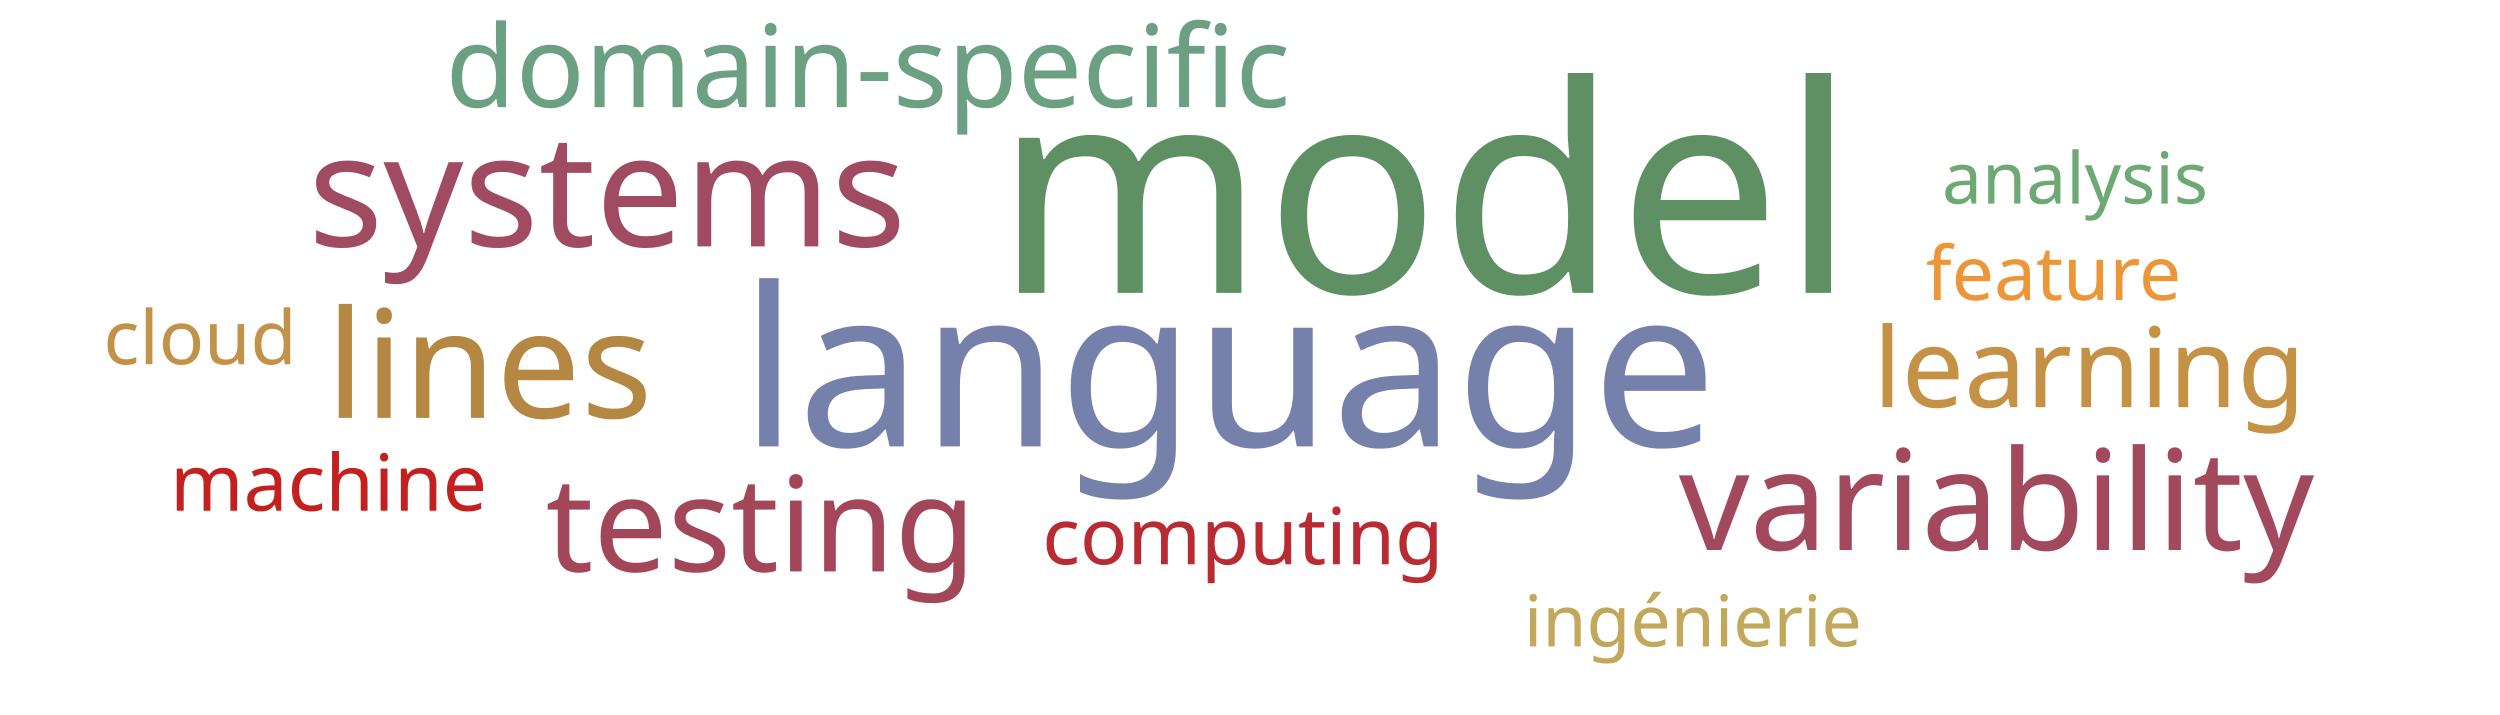
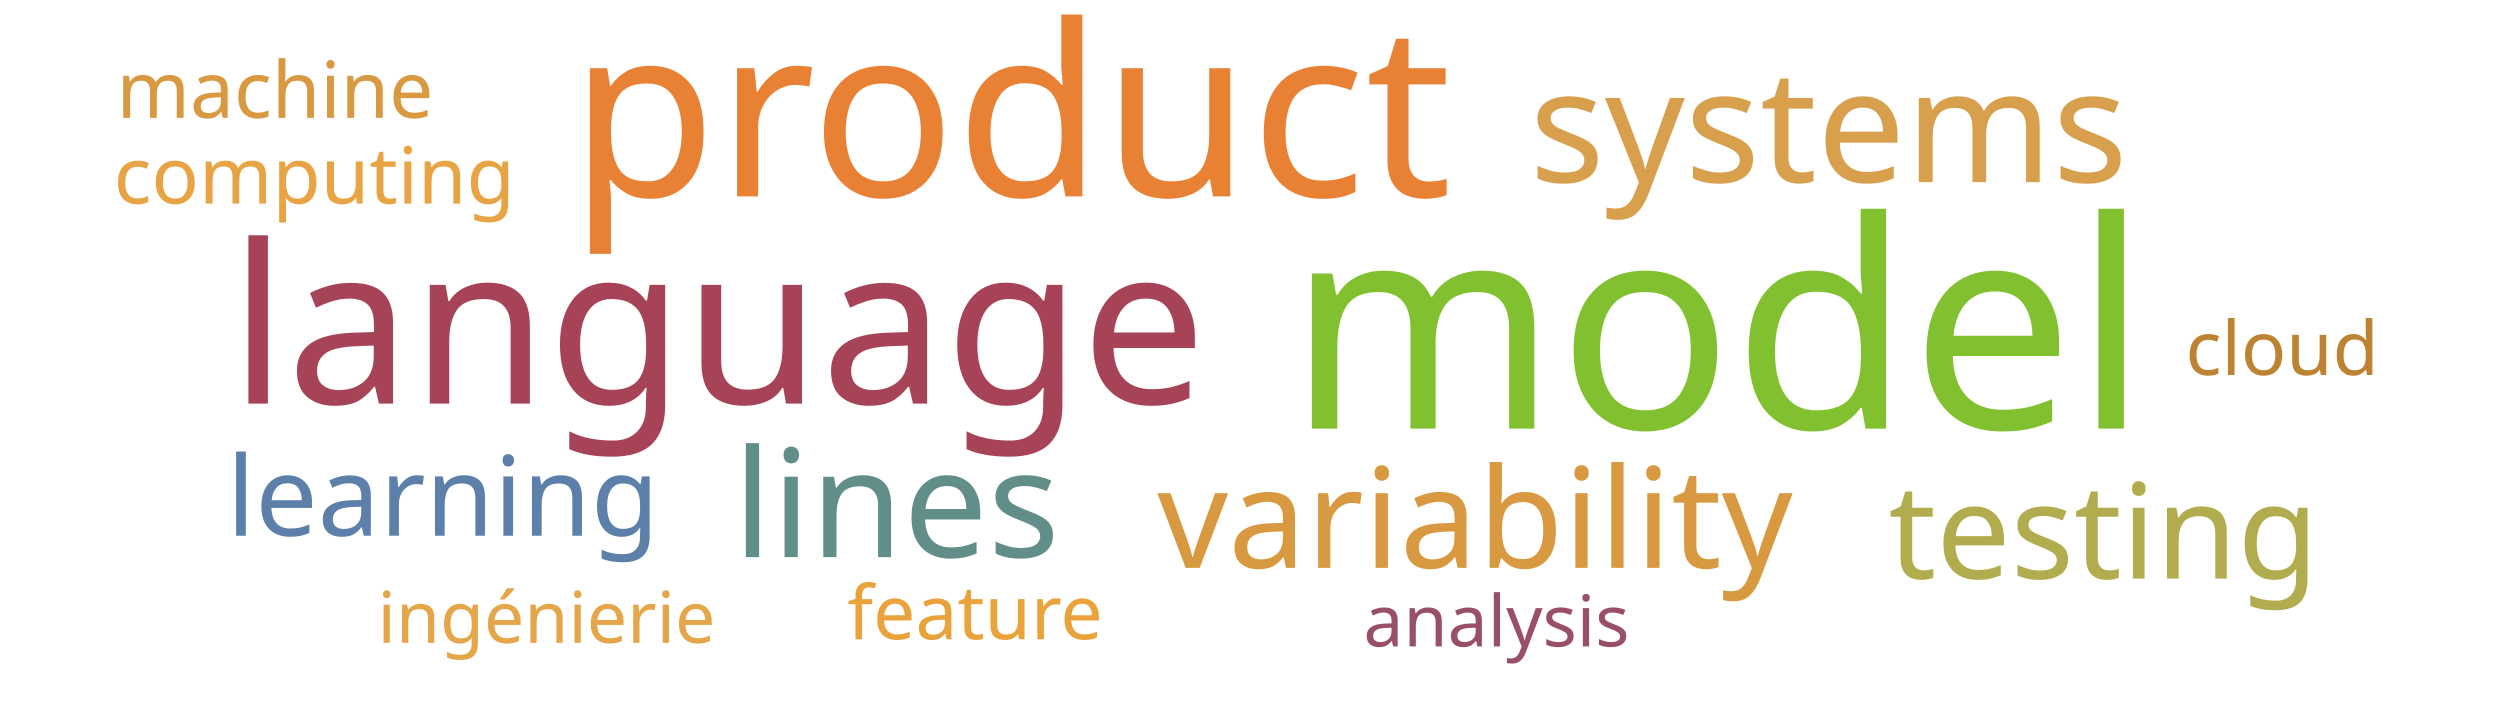
<svg xmlns="http://www.w3.org/2000/svg" width="700" height="200">
  <g transform="translate(350, 100)">
-     <text text-anchor="middle" style="font-family: Impact; font-size: 81px; fill: #5e9063" transform="translate(49,-18)rotate(0)">model</text>
-     <text text-anchor="middle" style="font-family: Impact; font-size: 62px; fill: #7581ab" transform="translate(-6,25)rotate(0)">language</text>
-     <text text-anchor="middle" style="font-family: Impact; font-size: 44px; fill: #a04b62" transform="translate(-180,-31)rotate(0)">systems</text>
-     <text text-anchor="middle" style="font-family: Impact; font-size: 42px; fill: #b48742" transform="translate(-213,17)rotate(0)">lines</text>
-     <text text-anchor="middle" style="font-family: Impact; font-size: 39px; fill: #a3495e" transform="translate(209,54)rotate(0)">variability</text>
-     <text text-anchor="middle" style="font-family: Impact; font-size: 37px; fill: #a4465a" transform="translate(-137,60)rotate(0)">testing</text>
-     <text text-anchor="middle" style="font-family: Impact; font-size: 32px; fill: #6ba083" transform="translate(-107,-70)rotate(0)">domain-specific</text>
-     <text text-anchor="middle" style="font-family: Impact; font-size: 31px; fill: #c59145" transform="translate(235,14)rotate(0)">learning</text>
-     <text text-anchor="middle" style="font-family: Impact; font-size: 22px; fill: #b92b32" transform="translate(-2,58)rotate(0)">computing</text>
-     <text text-anchor="middle" style="font-family: Impact; font-size: 22px; fill: #c42020" transform="translate(-258,43)rotate(0)">machine</text>
-     <text text-anchor="middle" style="font-family: Impact; font-size: 21px; fill: #c39249" transform="translate(-294,2)rotate(0)">cloud</text>
-     <text text-anchor="middle" style="font-family: Impact; font-size: 21px; fill: #ec9637" transform="translate(225,-16)rotate(0)">feature</text>
-     <text text-anchor="middle" style="font-family: Impact; font-size: 20px; fill: #c1a85a" transform="translate(124,81)rotate(0)">ingénierie</text>
-     <text text-anchor="middle" style="font-family: Impact; font-size: 20px; fill: #6ea874" transform="translate(231,-43)rotate(0)">analysis</text>
+     <text text-anchor="middle" style="font-family: Impact; font-size: 81px; fill: #81c130" transform="translate(131,20)rotate(0)">model</text>
+     <text text-anchor="middle" style="font-family: Impact; font-size: 67px; fill: #e98135" transform="translate(-67,-45)rotate(0)">product</text>
+     <text text-anchor="middle" style="font-family: Impact; font-size: 62px; fill: #a74356" transform="translate(-149,13)rotate(0)">language</text>
+     <text text-anchor="middle" style="font-family: Impact; font-size: 44px; fill: #d8a04c" transform="translate(162,-49)rotate(0)">systems</text>
+     <text text-anchor="middle" style="font-family: Impact; font-size: 42px; fill: #618e88" transform="translate(-99,56)rotate(0)">lines</text>
+     <text text-anchor="middle" style="font-family: Impact; font-size: 39px; fill: #d89940" transform="translate(63,59)rotate(0)">variability</text>
+     <text text-anchor="middle" style="font-family: Impact; font-size: 37px; fill: #b1ad4e" transform="translate(239,62)rotate(0)">testing</text>
+     <text text-anchor="middle" style="font-family: Impact; font-size: 31px; fill: #5c80aa" transform="translate(-226,50)rotate(0)">learning</text>
+     <text text-anchor="middle" style="font-family: Impact; font-size: 22px; fill: #e8a444" transform="translate(-262,-43)rotate(0)">computing</text>
+     <text text-anchor="middle" style="font-family: Impact; font-size: 22px; fill: #d89940" transform="translate(-273,-67)rotate(0)">machine</text>
+     <text text-anchor="middle" style="font-family: Impact; font-size: 21px; fill: #bd8332" transform="translate(289,5)rotate(0)">cloud</text>
+     <text text-anchor="middle" style="font-family: Impact; font-size: 21px; fill: #eaa23b" transform="translate(-77,79)rotate(0)">feature</text>
+     <text text-anchor="middle" style="font-family: Impact; font-size: 20px; fill: #e5a549" transform="translate(-197,80)rotate(0)">ingénierie</text>
+     <text text-anchor="middle" style="font-family: Impact; font-size: 20px; fill: #9a4f69" transform="translate(69,81)rotate(0)">analysis</text>
  </g>
</svg>
